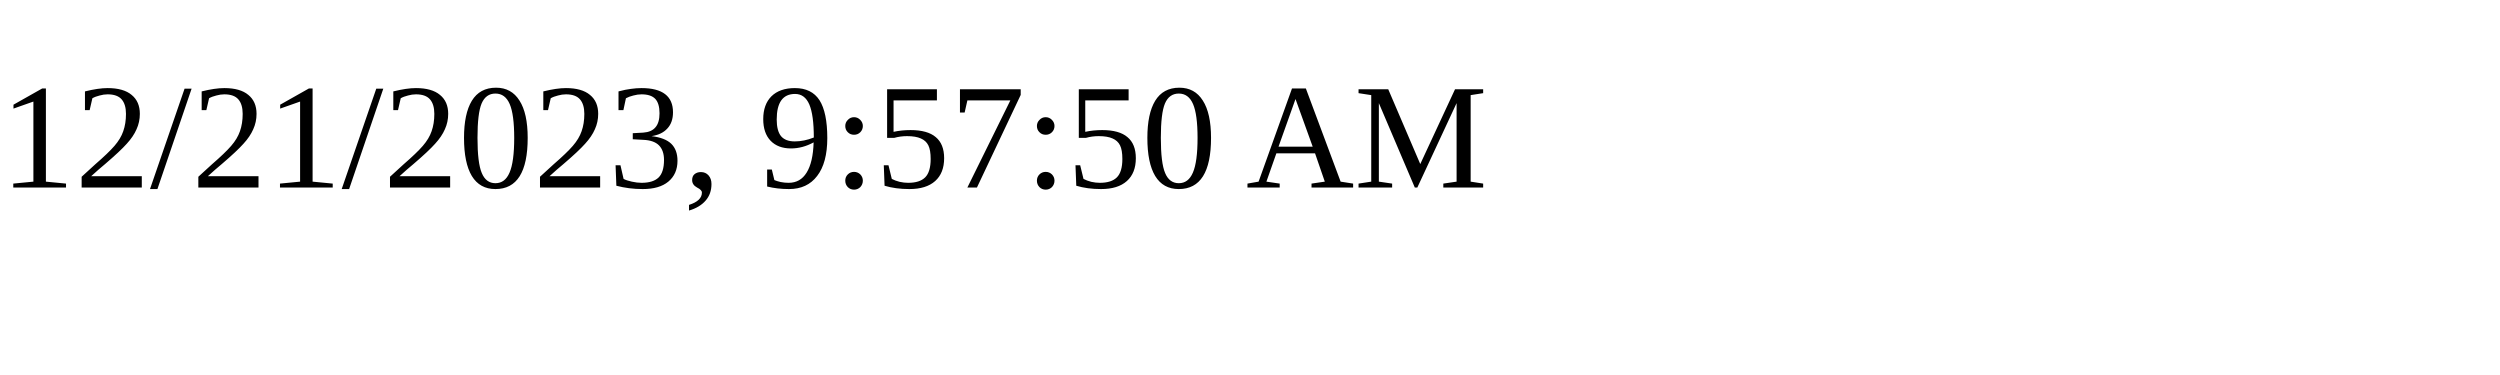
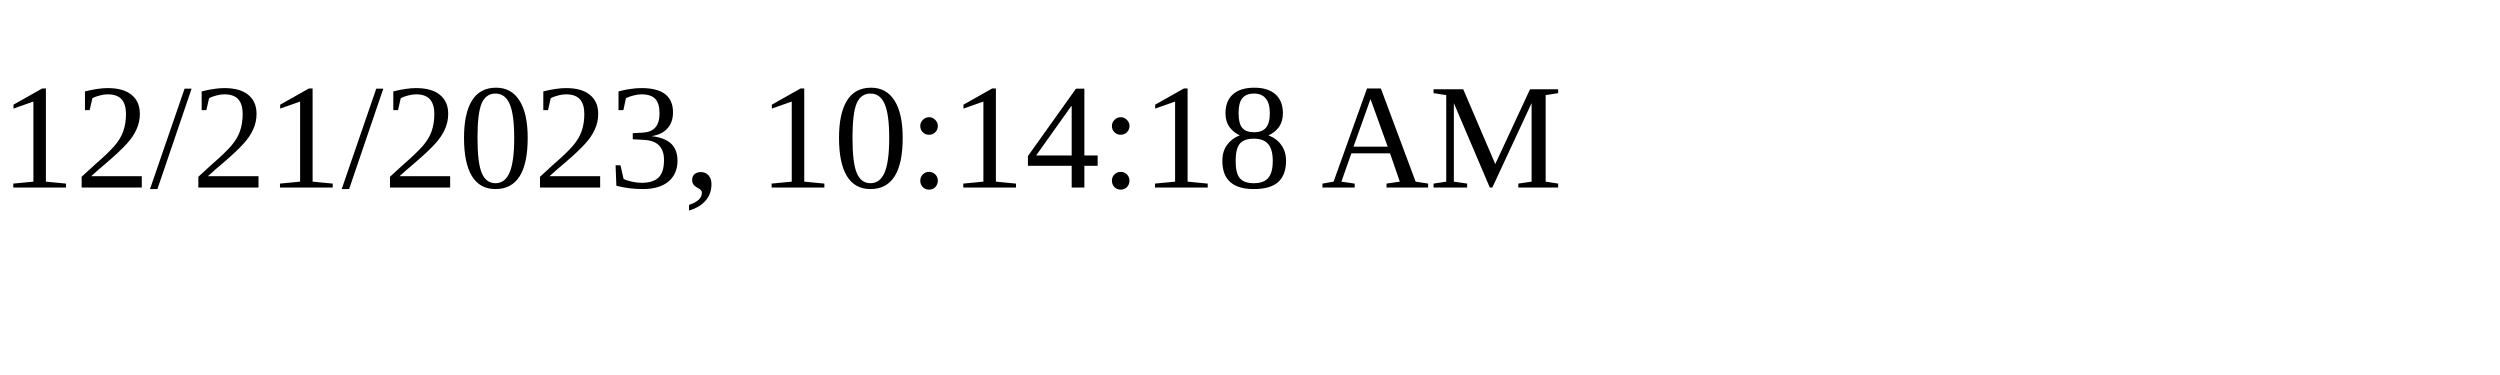
<svg xmlns="http://www.w3.org/2000/svg" height="30" width="200">
-   <text x="0" y="15">12/21/2023, 9:57:50 AM</text>
+   <text x="0" y="15">12/21/2023, 10:14:18 AM</text>
</svg>
